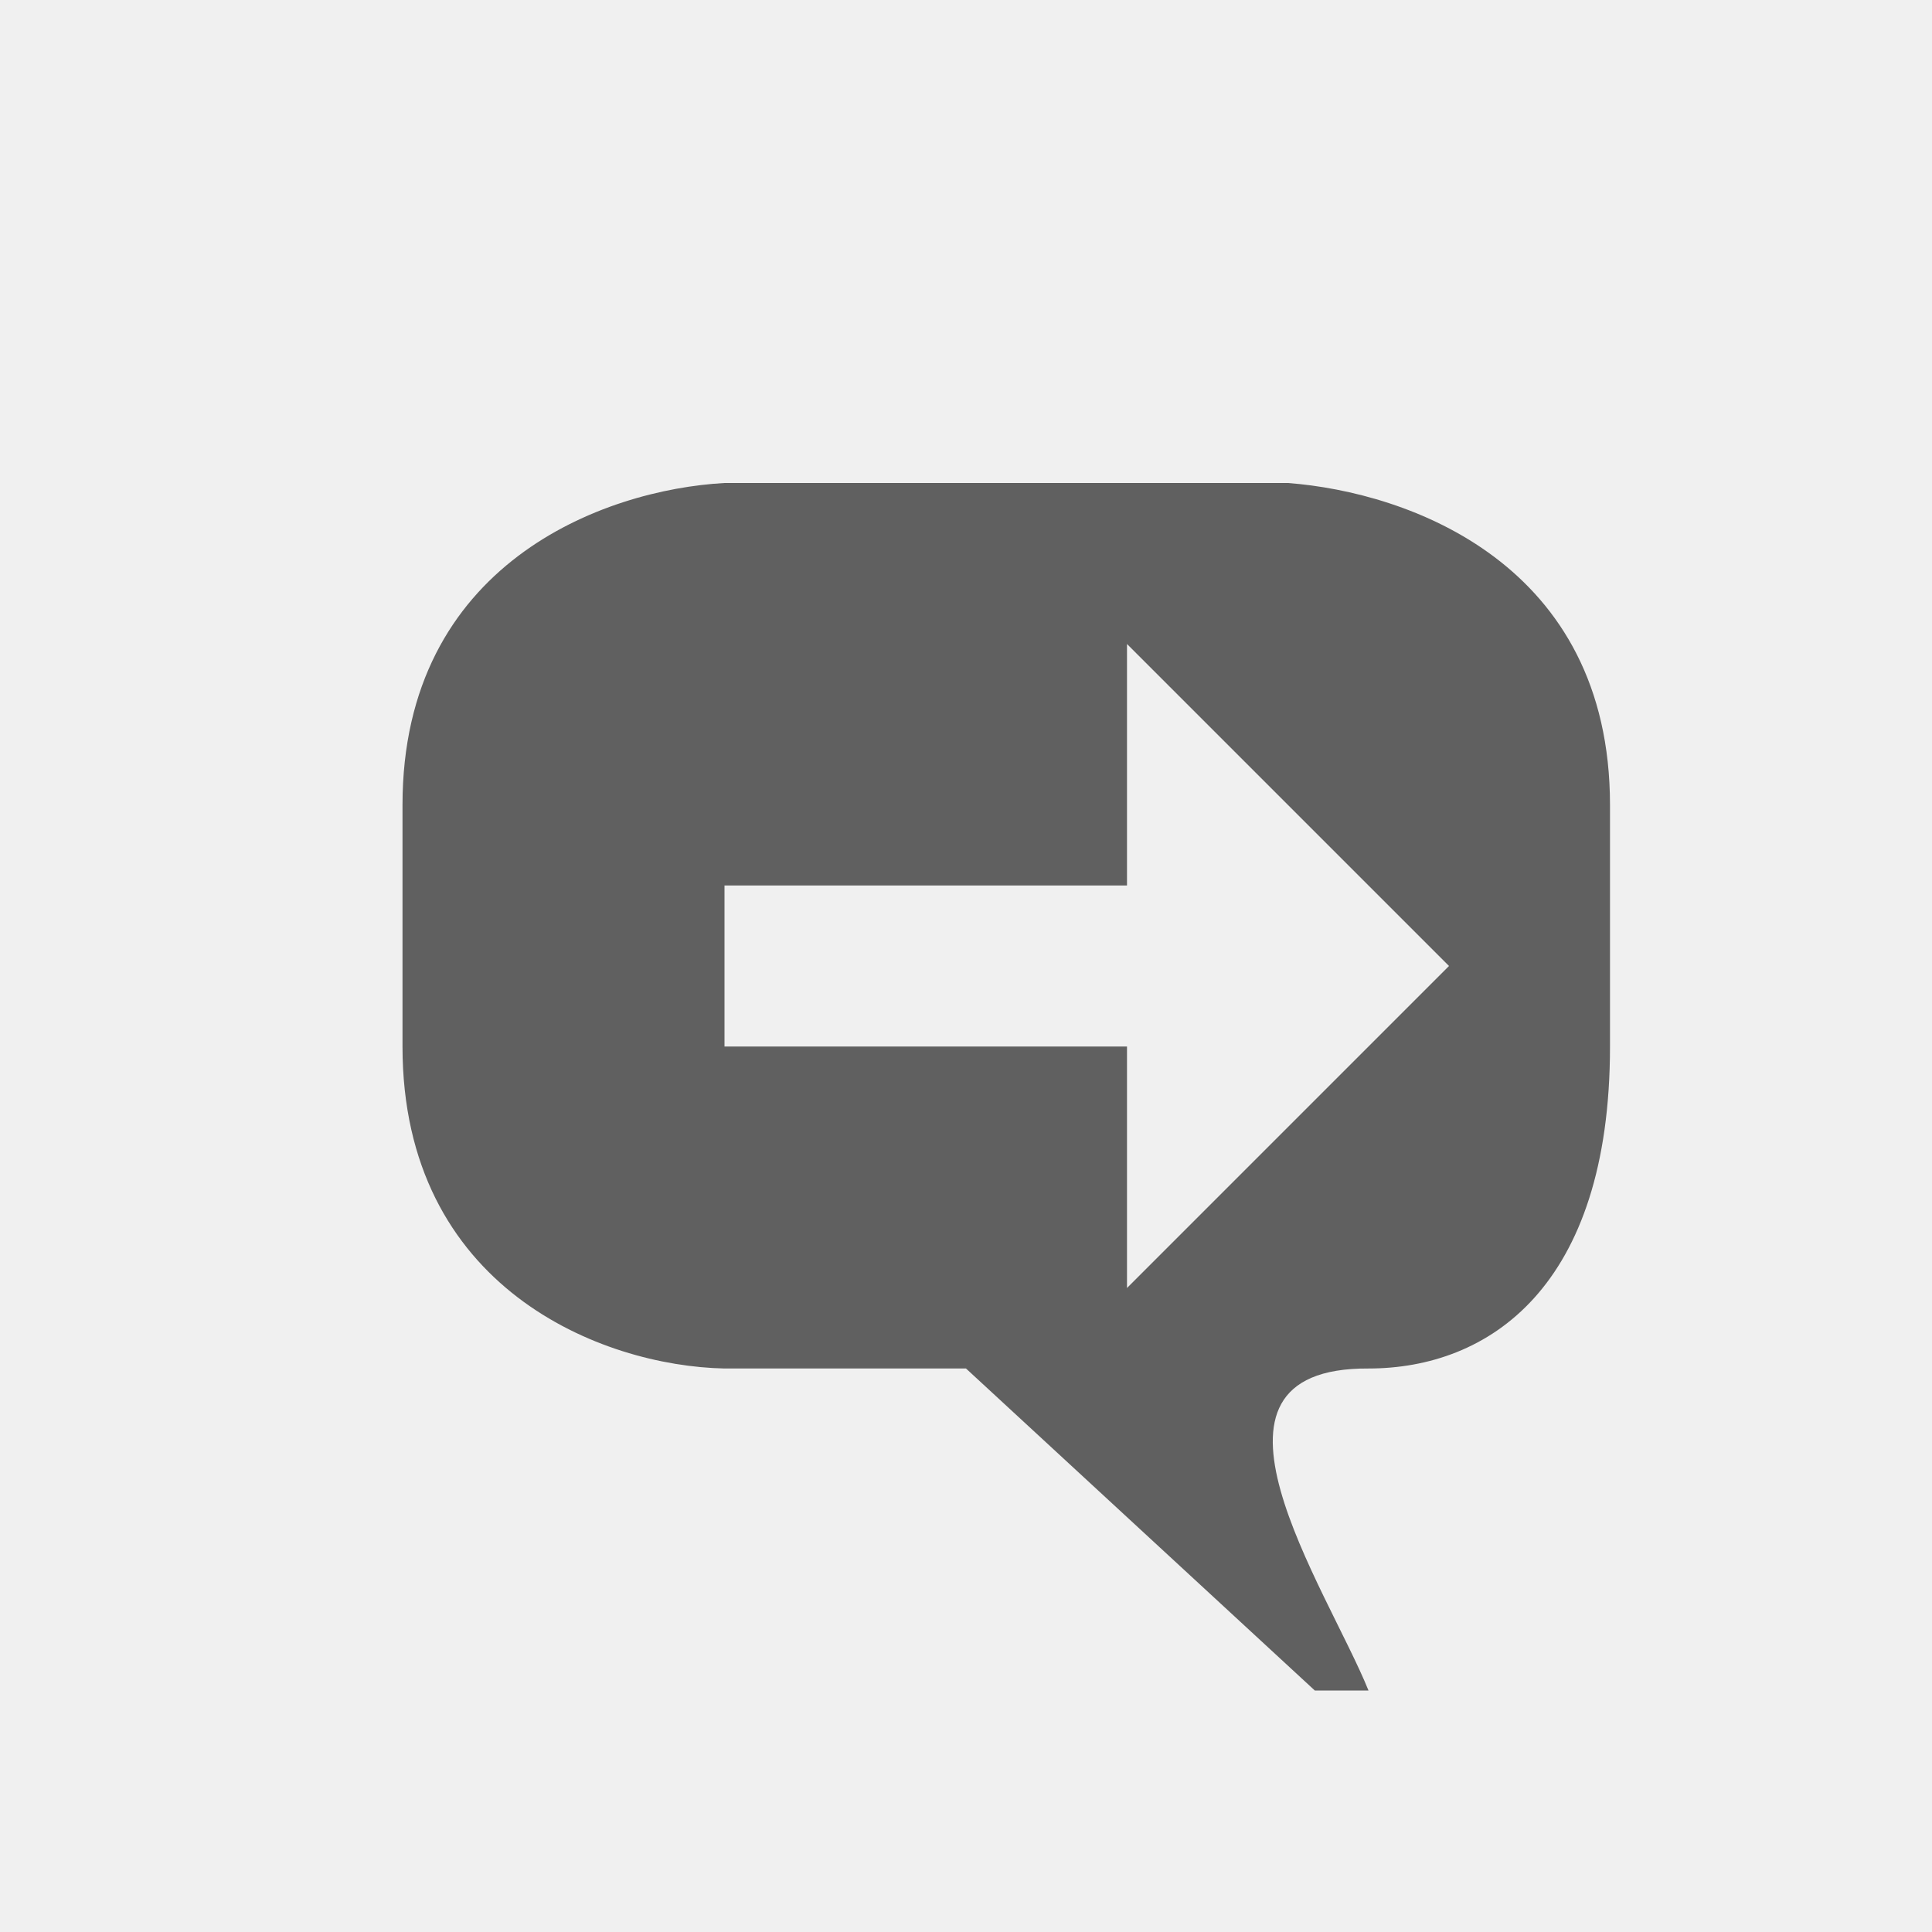
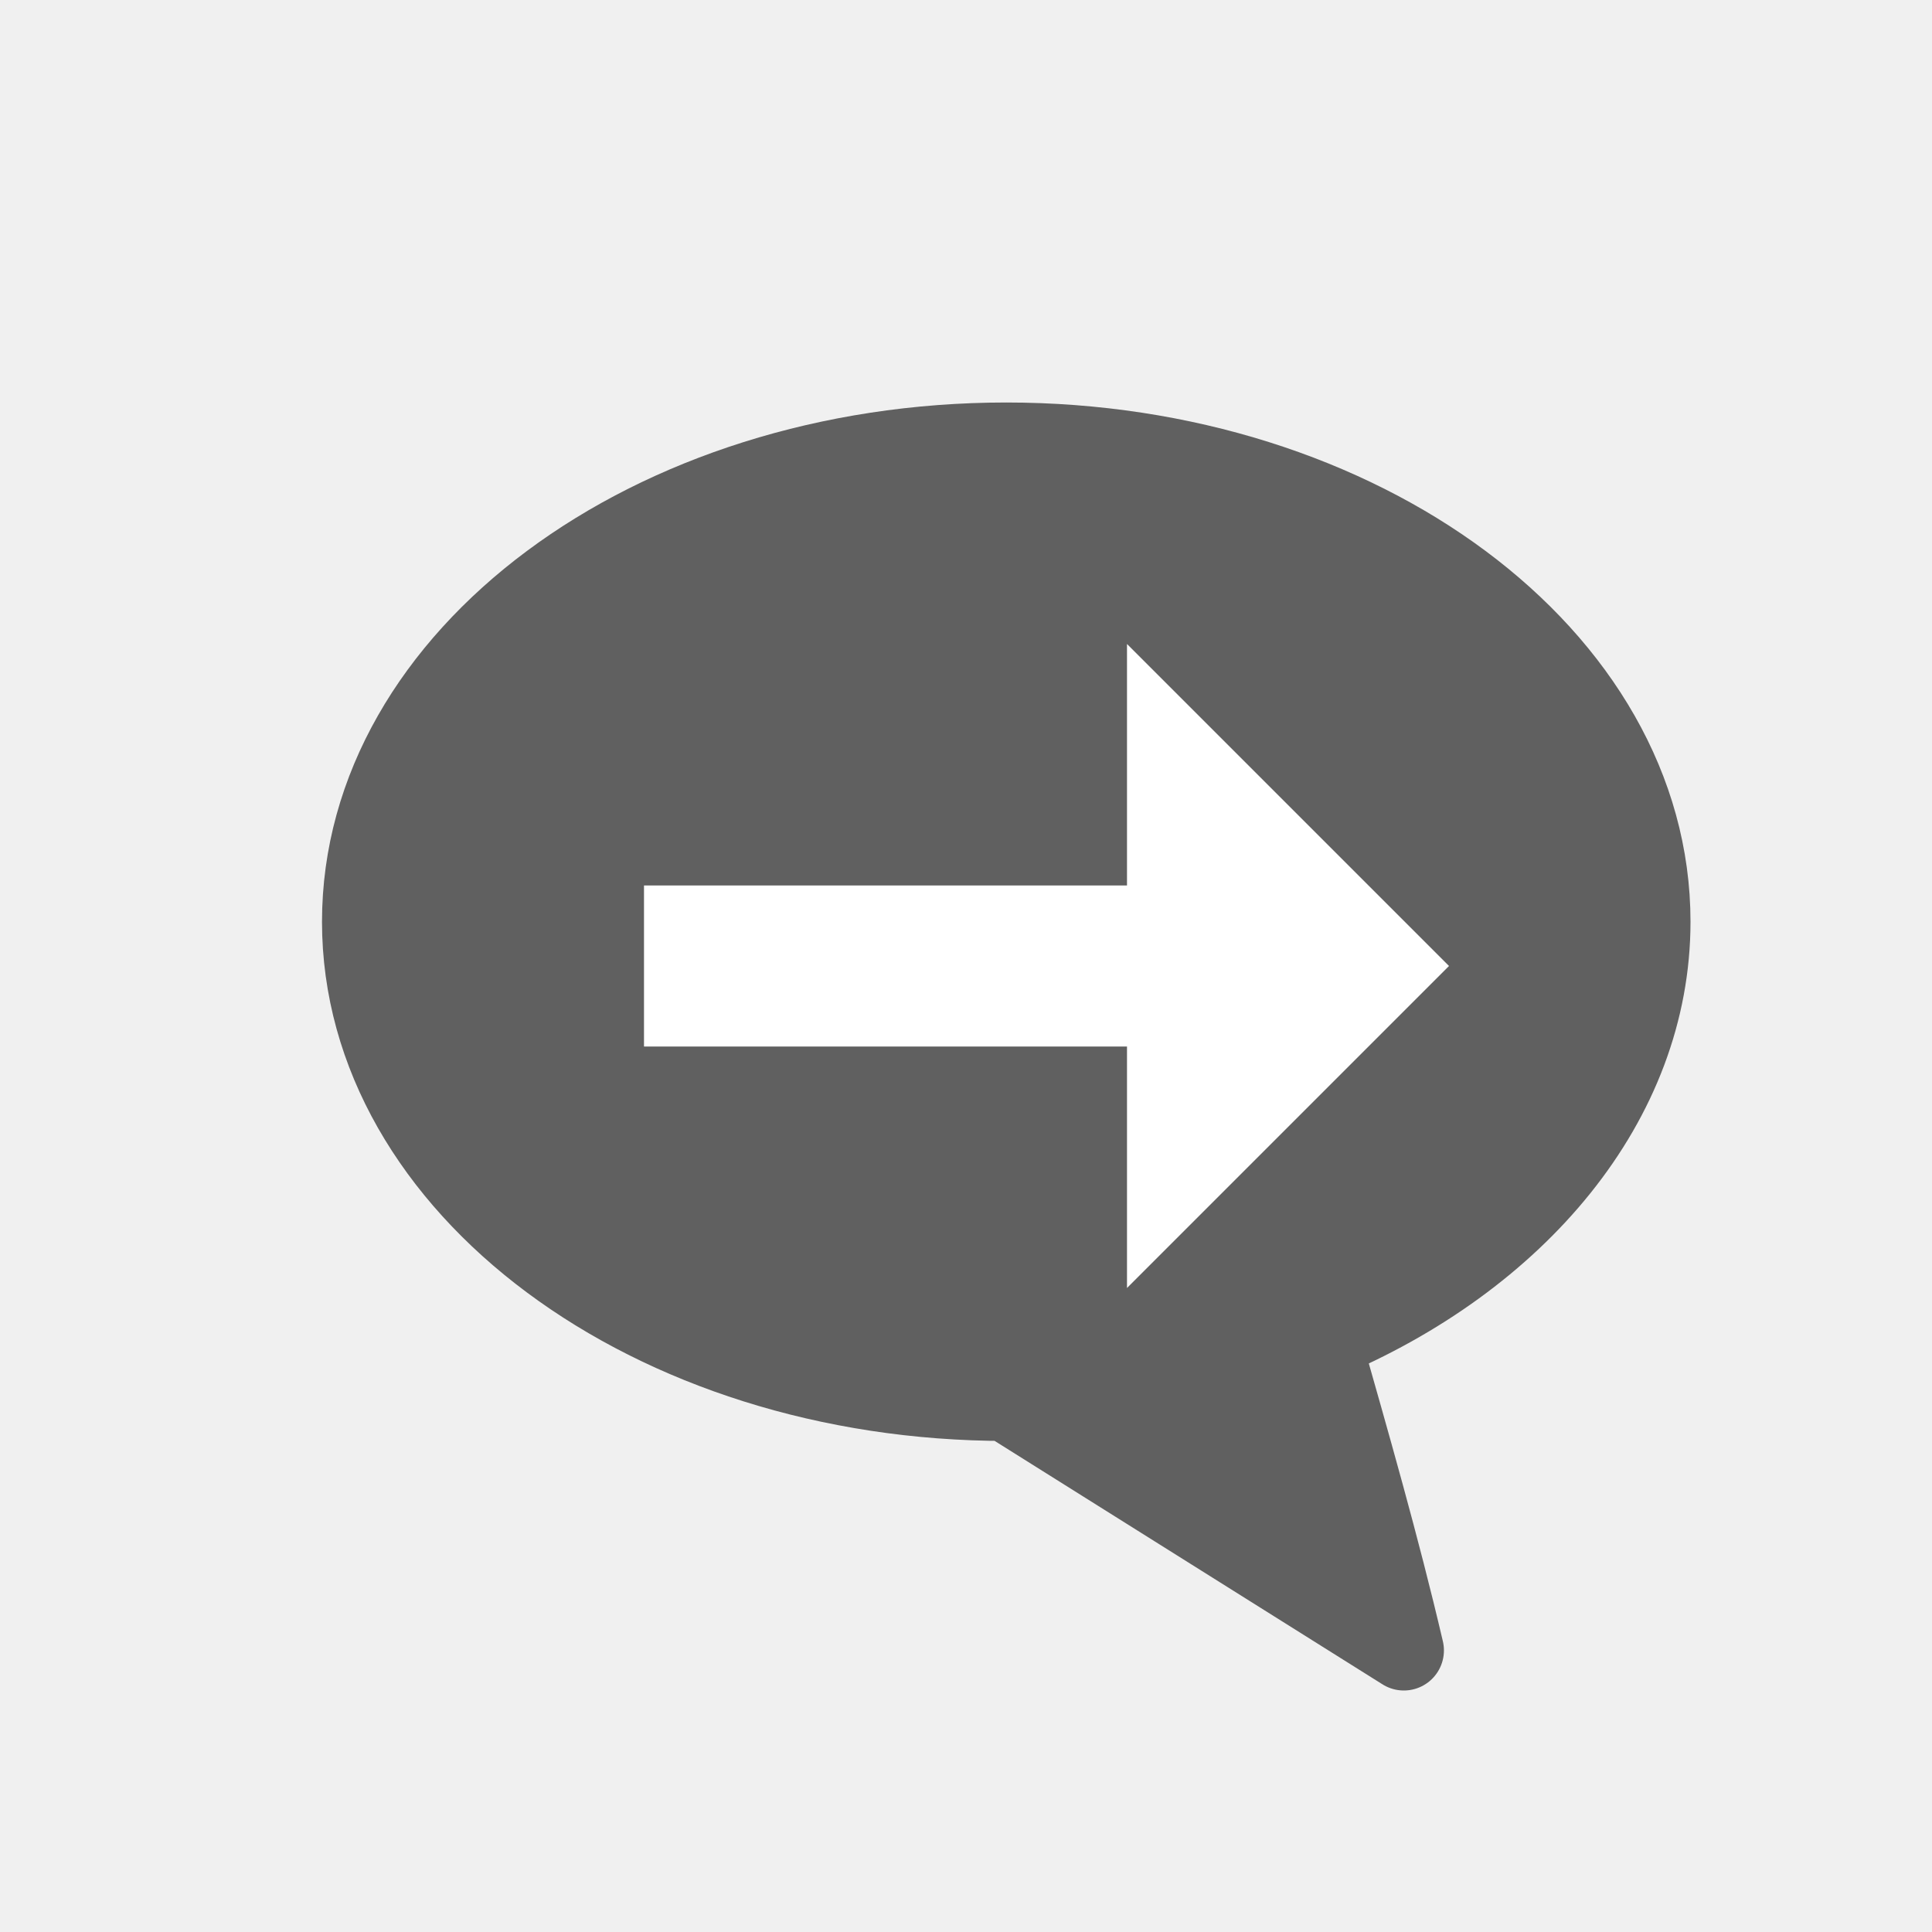
<svg xmlns="http://www.w3.org/2000/svg" version="1.1" width="24" height="24" id="svg2816" style="display:inline">
  <defs id="defs2818" />
-   <path d="m 9,13 5,0 0,3 4,-4 -4,-4 0,3 -5,0 0,2 z m 0,4 C 7.472,16.969 5,16 5,13 L 5,10 C 5,7 7.5,6.083 9,6 l 7,0 c 1.5,0.115 4,1 4,4 l 0,3 c 0,3 -1.514,4 -3,4 -2.396,-0.014 -0.516,2.724 0,4 L 16.333,21 12,17 9,17 z" id="path3800" style="fill:#606060;fill-opacity:1;stroke:none;display:inline" />
+   <path d="m 12.5,5.498 c -4.414,0 -8.002,2.67 -8.002,5.952 0,3.282 3.588,5.952 8.002,5.952 l 4.939,3.1 c -0.302,-1.292 -0.67,-2.57 -1.032,-3.844 2.441,-1.017 4.095,-2.979 4.095,-5.208 0,-3.282 -3.588,-5.952 -8.002,-5.952 z" id="path3304" style="fill:#606060;fill-opacity:1;stroke:#606060;stroke-width:0.996;stroke-linecap:butt;stroke-linejoin:round;stroke-miterlimit:4;stroke-opacity:1;stroke-dasharray:none;stroke-dashoffset:0;marker:none;visibility:visible;display:inline;overflow:visible" />
+   <path d="M 14,16 18,12 14,8 14,11 l -6,0 0,2 6,0 0,3 z" id="path3288" style="fill:#ffffff;fill-opacity:1;fill-rule:nonzero;stroke:none;stroke-width:0.998;marker:none;visibility:visible;display:inline;overflow:visible" />
</svg>
